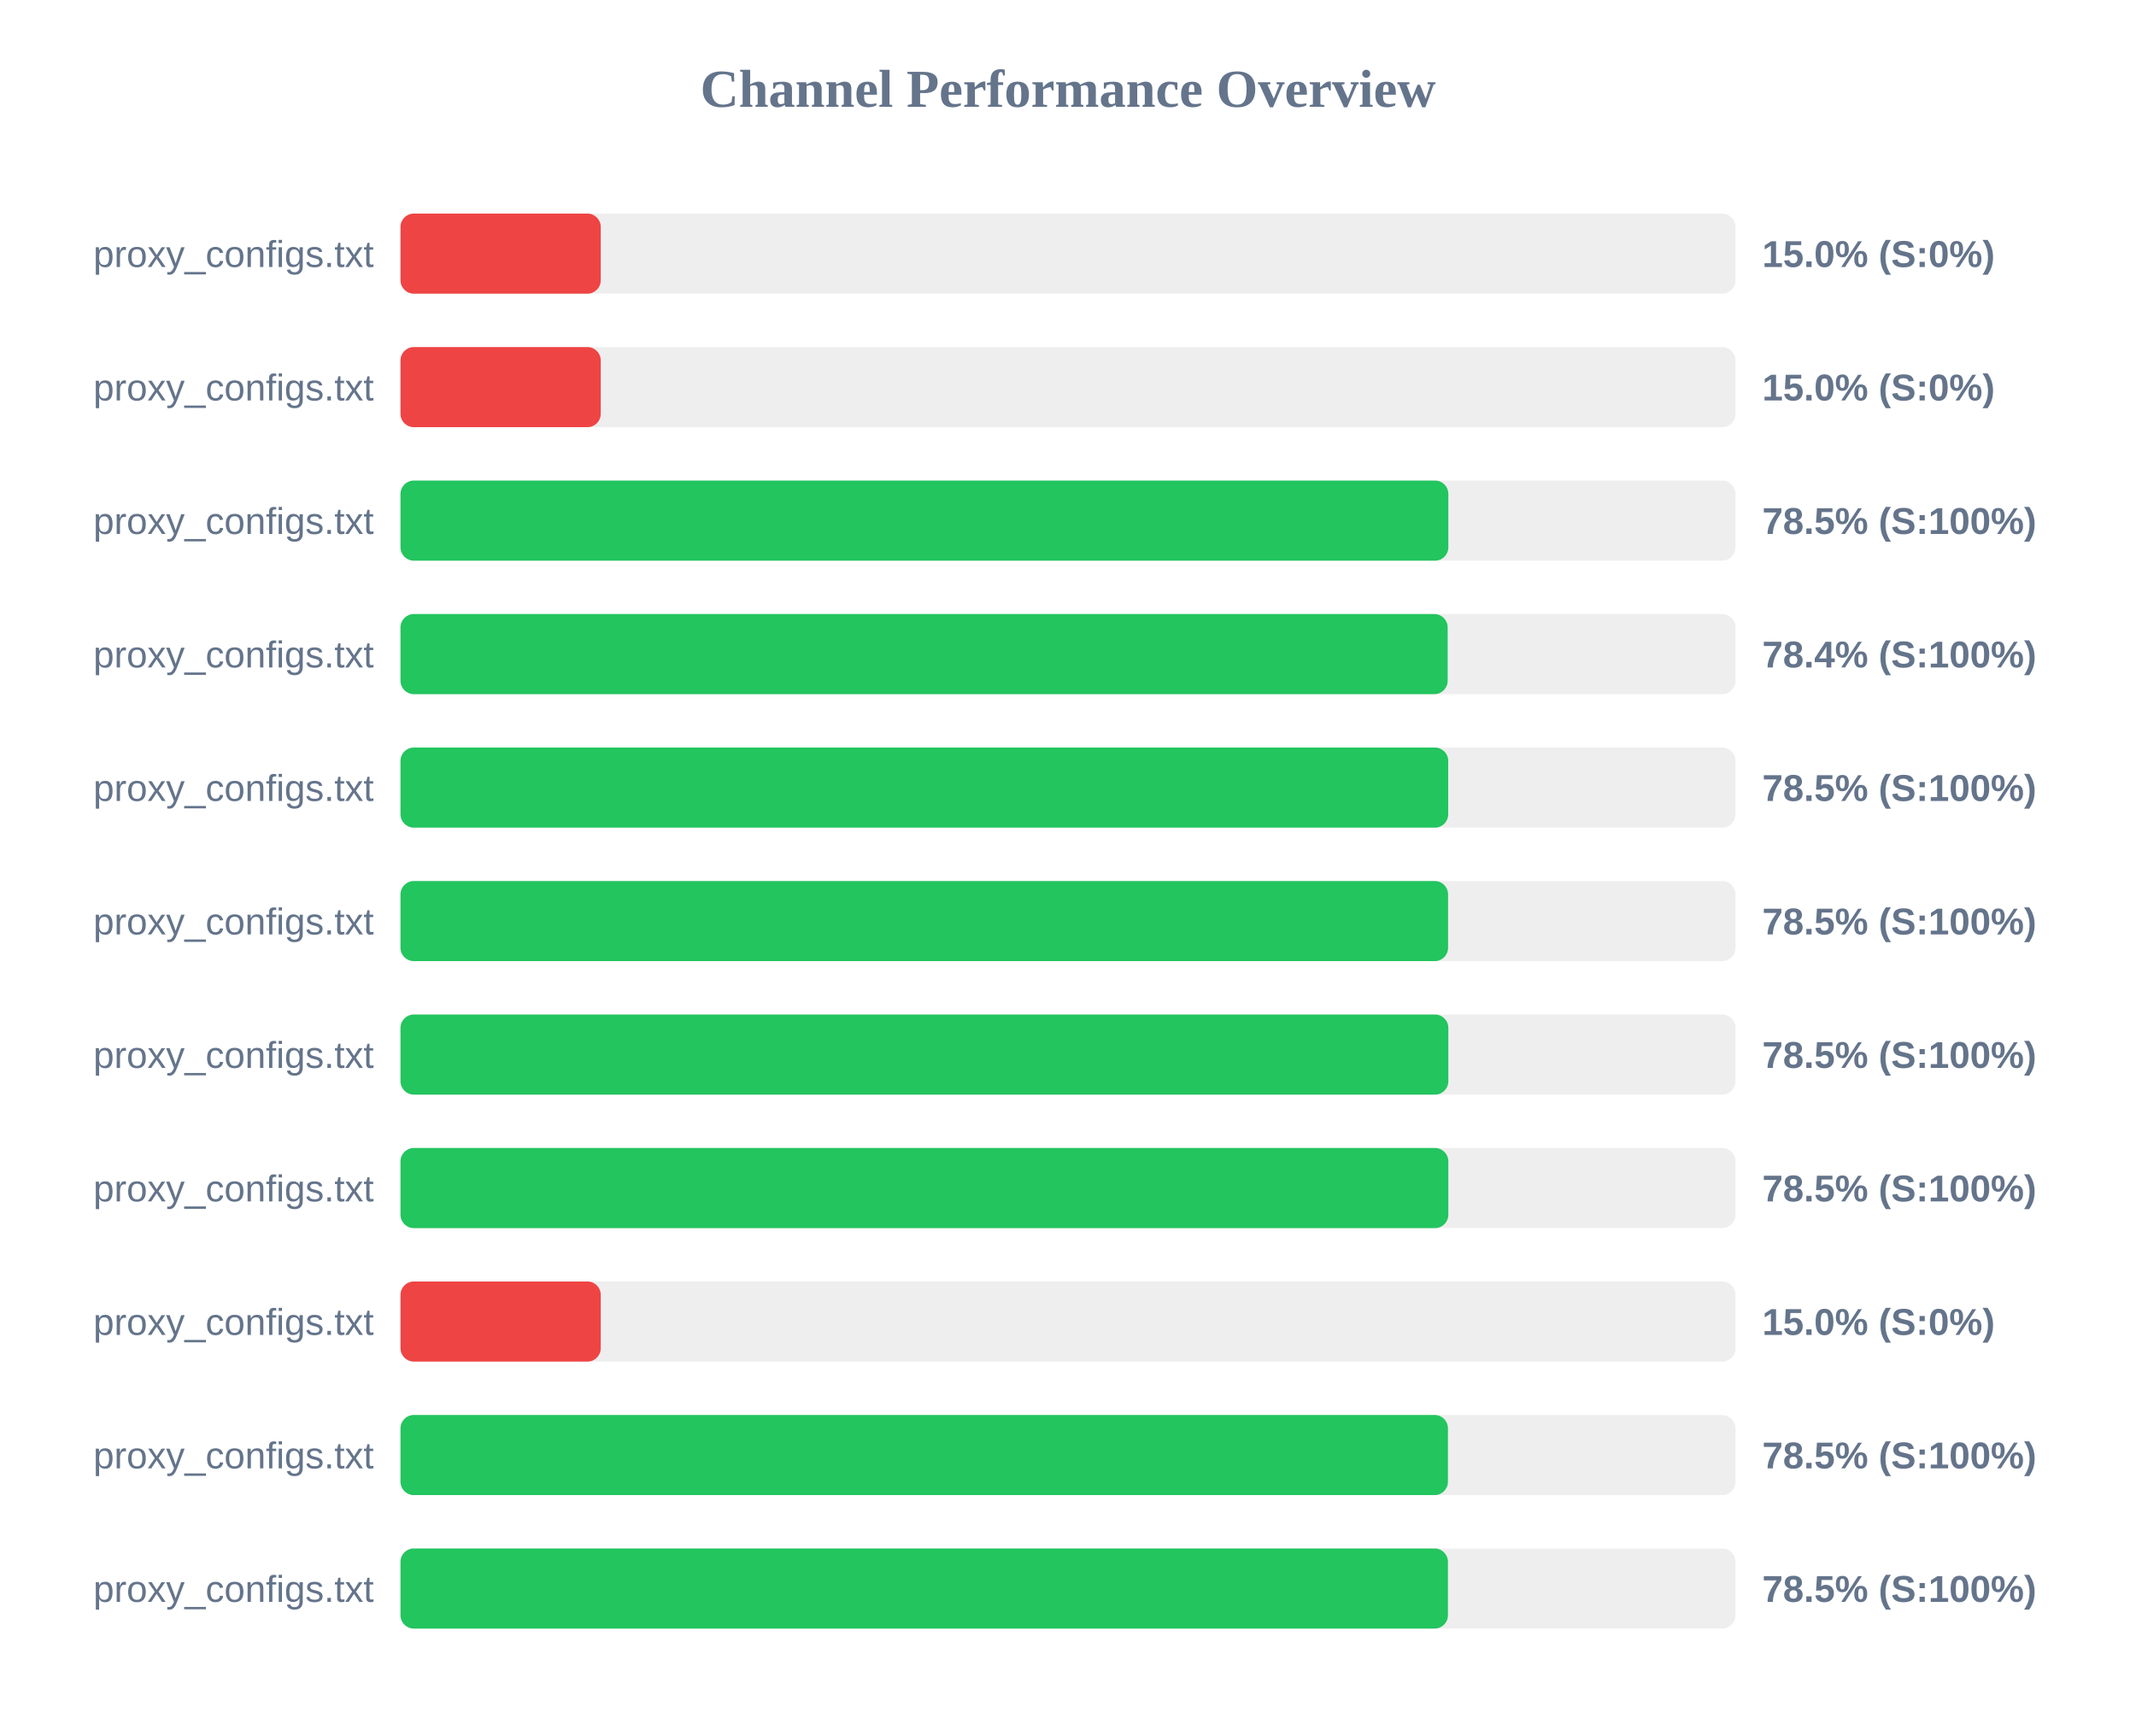
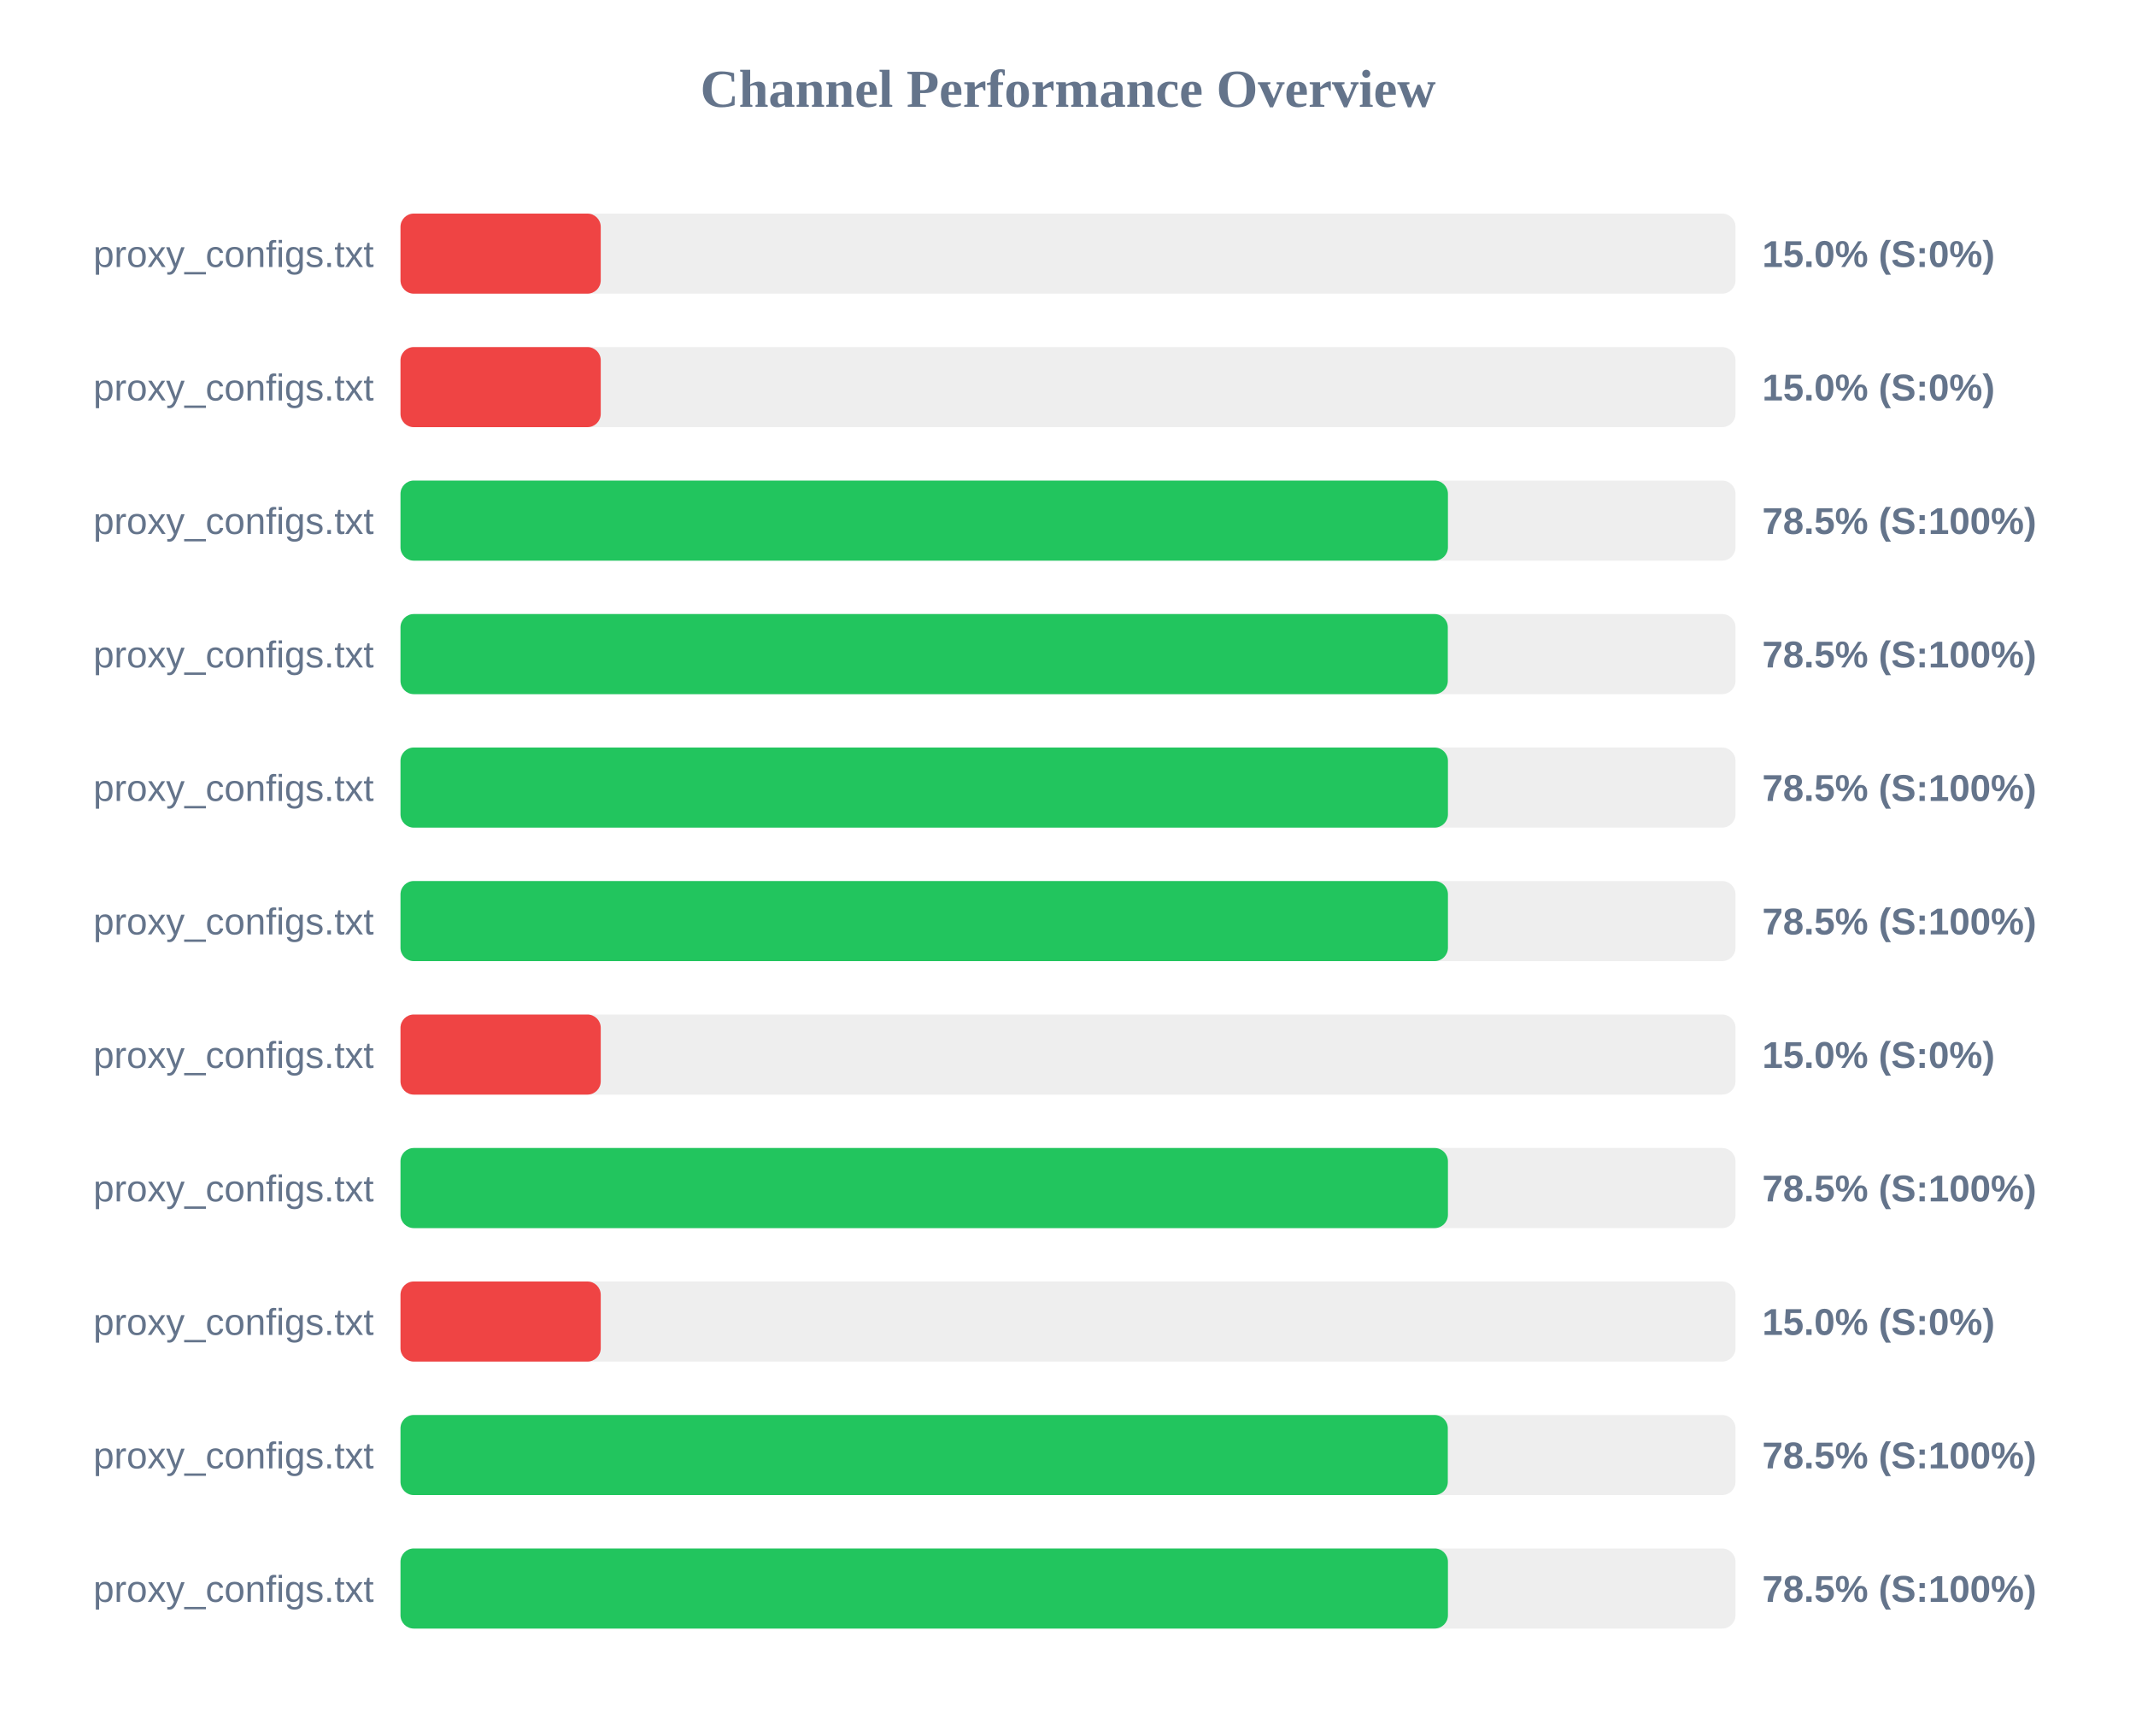
<svg xmlns="http://www.w3.org/2000/svg" width="800" height="650" version="1.1">
  <style>
        .row { font: 14px Arial; fill: #64748b; }
        .score { font: bold 14px Arial; fill: #64748b; }
    </style>
  <text x="400" y="40" text-anchor="middle" font-size="20px" font-weight="bold" fill="#64748b">Channel Performance Overview</text>
  <rect x="150" y="80" width="500" height="30" fill="#eee" rx="5" />
  <rect x="150" y="80" width="75.0" height="30" fill="#ef4444" rx="5" />
  <text x="140" y="100" text-anchor="end" class="row">proxy_configs.txt</text>
  <text x="660" y="100" text-anchor="start" class="score">15.0% (S:0%)</text>
  <rect x="150" y="130" width="500" height="30" fill="#eee" rx="5" />
  <rect x="150" y="130" width="75.0" height="30" fill="#ef4444" rx="5" />
  <text x="140" y="150" text-anchor="end" class="row">proxy_configs.txt</text>
  <text x="660" y="150" text-anchor="start" class="score">15.0% (S:0%)</text>
  <rect x="150" y="180" width="500" height="30" fill="#eee" rx="5" />
-   <rect x="150" y="180" width="392.45" height="30" fill="#22c55e" rx="5" />
+   <rect x="150" y="180" width="392.3" height="30" fill="#22c55e" rx="5" />
  <text x="140" y="200" text-anchor="end" class="row">proxy_configs.txt</text>
  <text x="660" y="200" text-anchor="start" class="score">78.5% (S:100%)</text>
  <rect x="150" y="230" width="500" height="30" fill="#eee" rx="5" />
-   <rect x="150" y="230" width="392.2" height="30" fill="#22c55e" rx="5" />
+   <rect x="150" y="230" width="392.25" height="30" fill="#22c55e" rx="5" />
  <text x="140" y="250" text-anchor="end" class="row">proxy_configs.txt</text>
-   <text x="660" y="250" text-anchor="start" class="score">78.4% (S:100%)</text>
+   <text x="660" y="250" text-anchor="start" class="score">78.5% (S:100%)</text>
  <rect x="150" y="280" width="500" height="30" fill="#eee" rx="5" />
-   <rect x="150" y="280" width="392.4" height="30" fill="#22c55e" rx="5" />
+   <rect x="150" y="280" width="392.3" height="30" fill="#22c55e" rx="5" />
  <text x="140" y="300" text-anchor="end" class="row">proxy_configs.txt</text>
  <text x="660" y="300" text-anchor="start" class="score">78.5% (S:100%)</text>
  <rect x="150" y="330" width="500" height="30" fill="#eee" rx="5" />
-   <rect x="150" y="330" width="392.35" height="30" fill="#22c55e" rx="5" />
+   <rect x="150" y="330" width="392.3" height="30" fill="#22c55e" rx="5" />
  <text x="140" y="350" text-anchor="end" class="row">proxy_configs.txt</text>
  <text x="660" y="350" text-anchor="start" class="score">78.5% (S:100%)</text>
  <rect x="150" y="380" width="500" height="30" fill="#eee" rx="5" />
-   <rect x="150" y="380" width="392.45" height="30" fill="#22c55e" rx="5" />
+   <rect x="150" y="380" width="75.0" height="30" fill="#ef4444" rx="5" />
  <text x="140" y="400" text-anchor="end" class="row">proxy_configs.txt</text>
-   <text x="660" y="400" text-anchor="start" class="score">78.5% (S:100%)</text>
+   <text x="660" y="400" text-anchor="start" class="score">15.0% (S:0%)</text>
  <rect x="150" y="430" width="500" height="30" fill="#eee" rx="5" />
-   <rect x="150" y="430" width="392.45" height="30" fill="#22c55e" rx="5" />
+   <rect x="150" y="430" width="392.3" height="30" fill="#22c55e" rx="5" />
  <text x="140" y="450" text-anchor="end" class="row">proxy_configs.txt</text>
  <text x="660" y="450" text-anchor="start" class="score">78.5% (S:100%)</text>
  <rect x="150" y="480" width="500" height="30" fill="#eee" rx="5" />
  <rect x="150" y="480" width="75.0" height="30" fill="#ef4444" rx="5" />
  <text x="140" y="500" text-anchor="end" class="row">proxy_configs.txt</text>
  <text x="660" y="500" text-anchor="start" class="score">15.0% (S:0%)</text>
  <rect x="150" y="530" width="500" height="30" fill="#eee" rx="5" />
-   <rect x="150" y="530" width="392.3" height="30" fill="#22c55e" rx="5" />
+   <rect x="150" y="530" width="392.25" height="30" fill="#22c55e" rx="5" />
  <text x="140" y="550" text-anchor="end" class="row">proxy_configs.txt</text>
  <text x="660" y="550" text-anchor="start" class="score">78.5% (S:100%)</text>
  <rect x="150" y="580" width="500" height="30" fill="#eee" rx="5" />
  <rect x="150" y="580" width="392.3" height="30" fill="#22c55e" rx="5" />
  <text x="140" y="600" text-anchor="end" class="row">proxy_configs.txt</text>
  <text x="660" y="600" text-anchor="start" class="score">78.5% (S:100%)</text>
</svg>
